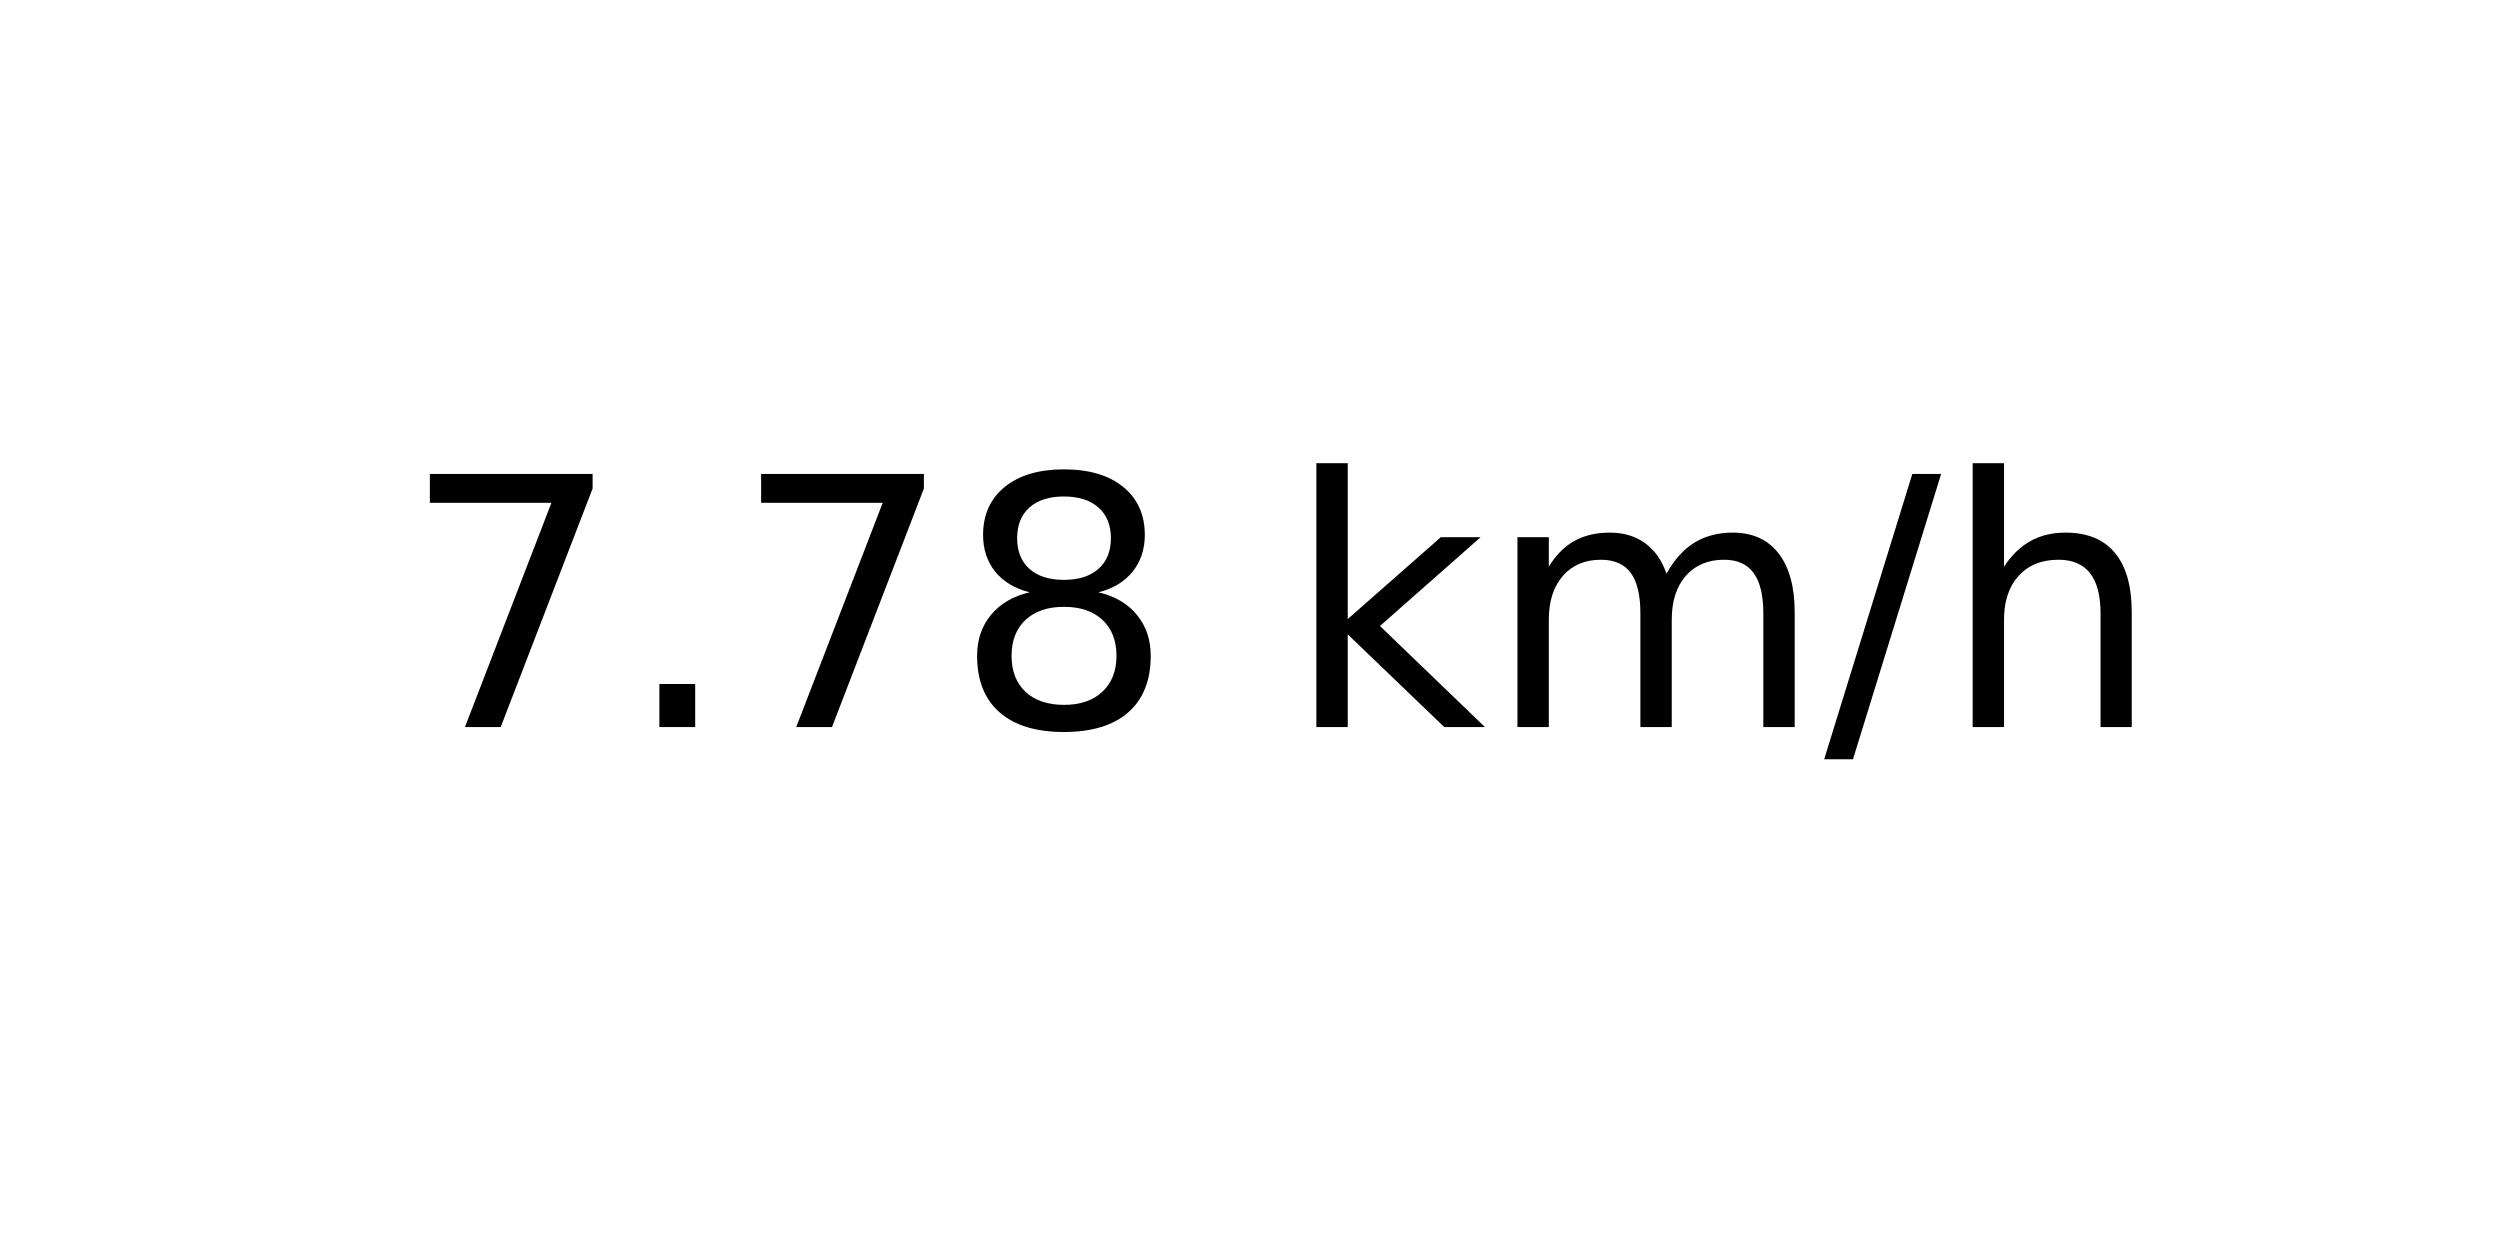
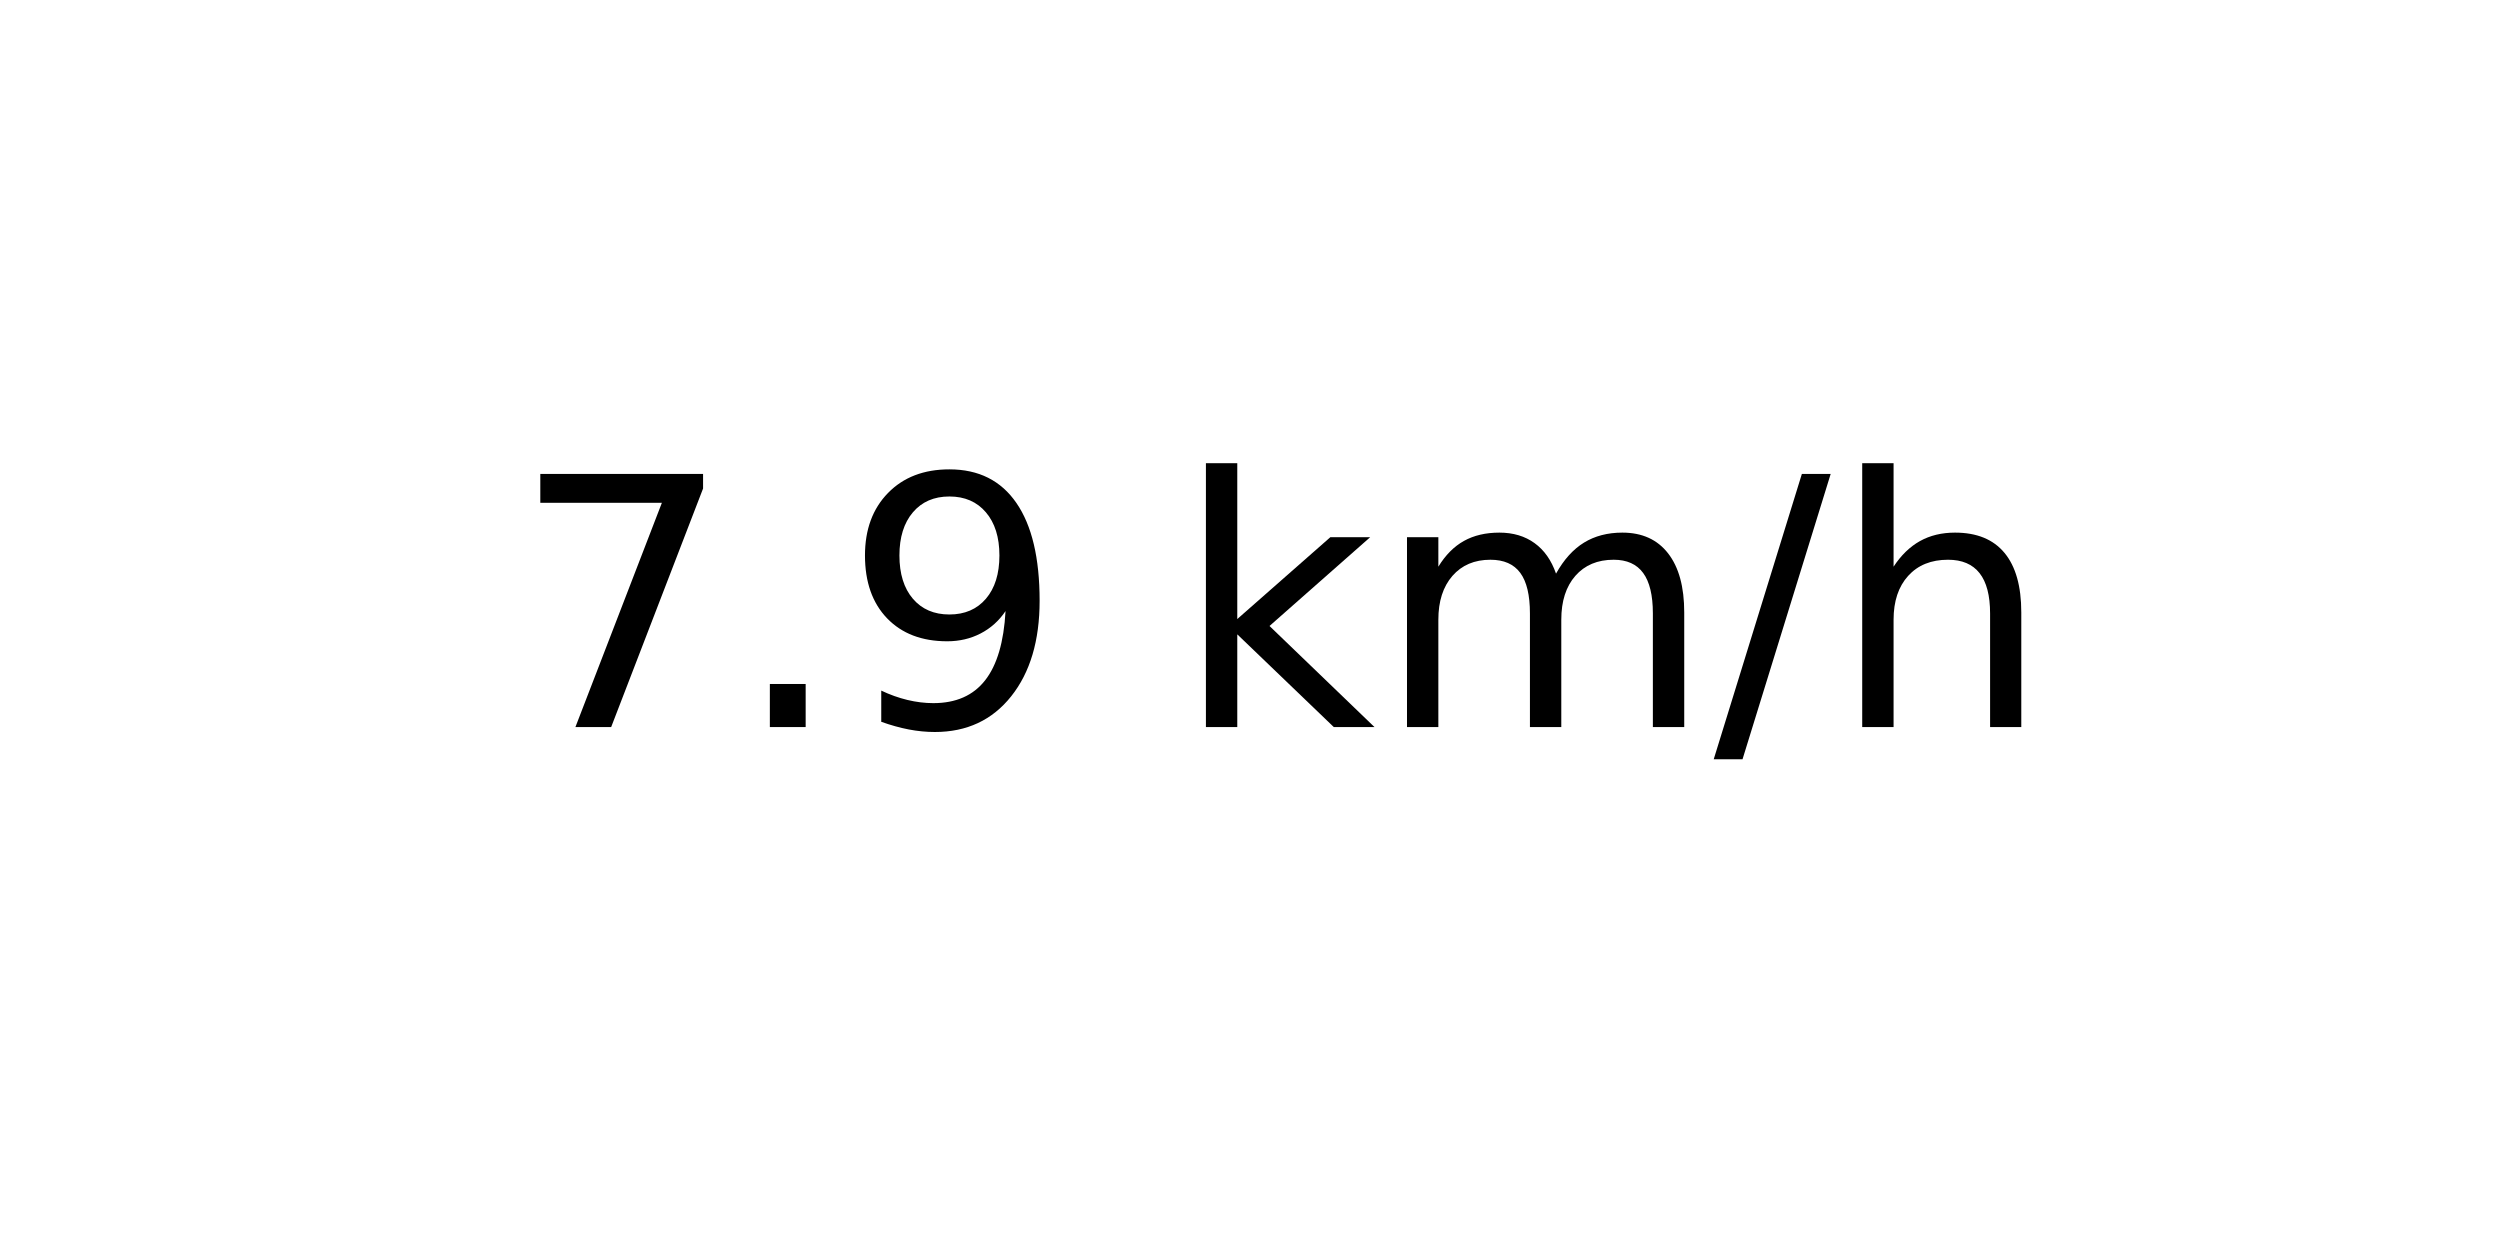
<svg xmlns="http://www.w3.org/2000/svg" xmlns:xlink="http://www.w3.org/1999/xlink" width="72pt" height="36pt" viewBox="0 0 72 36" version="1.1">
  <defs>
    <style type="text/css">*{stroke-linejoin: round; stroke-linecap: butt}</style>
  </defs>
  <g id="figure_1">
    <g id="axes_1">
      <g id="text_1">
-         <g transform="translate(11.55937 20.93937) scale(0.1 -0.1)">
+         <g transform="translate(14.74062 20.93937) scale(0.1 -0.1)">
          <defs>
            <path id="DejaVuSans-37" d="M 525 4666  L 3525 4666  L 3525 4397  L 1831 0  L 1172 0  L 2766 4134  L 525 4134  L 525 4666  z " transform="scale(0.015625)" />
            <path id="DejaVuSans-2e" d="M 684 794  L 1344 794  L 1344 0  L 684 0  L 684 794  z " transform="scale(0.015625)" />
-             <path id="DejaVuSans-38" d="M 2034 2216  Q 1584 2216 1326 1975  Q 1069 1734 1069 1313  Q 1069 891 1326 650  Q 1584 409 2034 409  Q 2484 409 2743 651  Q 3003 894 3003 1313  Q 3003 1734 2745 1975  Q 2488 2216 2034 2216  z M 1403 2484  Q 997 2584 770 2862  Q 544 3141 544 3541  Q 544 4100 942 4425  Q 1341 4750 2034 4750  Q 2731 4750 3128 4425  Q 3525 4100 3525 3541  Q 3525 3141 3298 2862  Q 3072 2584 2669 2484  Q 3125 2378 3379 2068  Q 3634 1759 3634 1313  Q 3634 634 3220 271  Q 2806 -91 2034 -91  Q 1263 -91 848 271  Q 434 634 434 1313  Q 434 1759 690 2068  Q 947 2378 1403 2484  z M 1172 3481  Q 1172 3119 1398 2916  Q 1625 2713 2034 2713  Q 2441 2713 2670 2916  Q 2900 3119 2900 3481  Q 2900 3844 2670 4047  Q 2441 4250 2034 4250  Q 1625 4250 1398 4047  Q 1172 3844 1172 3481  z " transform="scale(0.015625)" />
+             <path id="DejaVuSans-39" d="M 703 97  L 703 672  Q 941 559 1184 500  Q 1428 441 1663 441  Q 2288 441 2617 861  Q 2947 1281 2994 2138  Q 2813 1869 2534 1725  Q 2256 1581 1919 1581  Q 1219 1581 811 2004  Q 403 2428 403 3163  Q 403 3881 828 4315  Q 1253 4750 1959 4750  Q 2769 4750 3195 4129  Q 3622 3509 3622 2328  Q 3622 1225 3098 567  Q 2575 -91 1691 -91  Q 1453 -91 1209 -44  Q 966 3 703 97  z M 1959 2075  Q 2384 2075 2632 2365  Q 2881 2656 2881 3163  Q 2881 3666 2632 3958  Q 2384 4250 1959 4250  Q 1534 4250 1286 3958  Q 1038 3666 1038 3163  Q 1038 2656 1286 2365  Q 1534 2075 1959 2075  z " transform="scale(0.015625)" />
            <path id="DejaVuSans-20" transform="scale(0.015625)" />
            <path id="DejaVuSans-6b" d="M 581 4863  L 1159 4863  L 1159 1991  L 2875 3500  L 3609 3500  L 1753 1863  L 3688 0  L 2938 0  L 1159 1709  L 1159 0  L 581 0  L 581 4863  z " transform="scale(0.015625)" />
            <path id="DejaVuSans-6d" d="M 3328 2828  Q 3544 3216 3844 3400  Q 4144 3584 4550 3584  Q 5097 3584 5394 3201  Q 5691 2819 5691 2113  L 5691 0  L 5113 0  L 5113 2094  Q 5113 2597 4934 2840  Q 4756 3084 4391 3084  Q 3944 3084 3684 2787  Q 3425 2491 3425 1978  L 3425 0  L 2847 0  L 2847 2094  Q 2847 2600 2669 2842  Q 2491 3084 2119 3084  Q 1678 3084 1418 2786  Q 1159 2488 1159 1978  L 1159 0  L 581 0  L 581 3500  L 1159 3500  L 1159 2956  Q 1356 3278 1631 3431  Q 1906 3584 2284 3584  Q 2666 3584 2933 3390  Q 3200 3197 3328 2828  z " transform="scale(0.015625)" />
            <path id="DejaVuSans-2f" d="M 1625 4666  L 2156 4666  L 531 -594  L 0 -594  L 1625 4666  z " transform="scale(0.015625)" />
            <path id="DejaVuSans-68" d="M 3513 2113  L 3513 0  L 2938 0  L 2938 2094  Q 2938 2591 2744 2837  Q 2550 3084 2163 3084  Q 1697 3084 1428 2787  Q 1159 2491 1159 1978  L 1159 0  L 581 0  L 581 4863  L 1159 4863  L 1159 2956  Q 1366 3272 1645 3428  Q 1925 3584 2291 3584  Q 2894 3584 3203 3211  Q 3513 2838 3513 2113  z " transform="scale(0.015625)" />
          </defs>
          <use xlink:href="#DejaVuSans-37" />
          <use xlink:href="#DejaVuSans-2e" x="63.623" />
-           <use xlink:href="#DejaVuSans-37" x="95.41" />
-           <use xlink:href="#DejaVuSans-38" x="159.033" />
-           <use xlink:href="#DejaVuSans-20" x="222.656" />
-           <use xlink:href="#DejaVuSans-6b" x="254.443" />
-           <use xlink:href="#DejaVuSans-6d" x="312.354" />
-           <use xlink:href="#DejaVuSans-2f" x="409.766" />
-           <use xlink:href="#DejaVuSans-68" x="443.457" />
+           <use xlink:href="#DejaVuSans-39" x="95.41" />
+           <use xlink:href="#DejaVuSans-20" x="159.033" />
+           <use xlink:href="#DejaVuSans-6b" x="190.82" />
+           <use xlink:href="#DejaVuSans-6d" x="248.73" />
+           <use xlink:href="#DejaVuSans-2f" x="346.143" />
+           <use xlink:href="#DejaVuSans-68" x="379.834" />
        </g>
      </g>
    </g>
  </g>
</svg>
